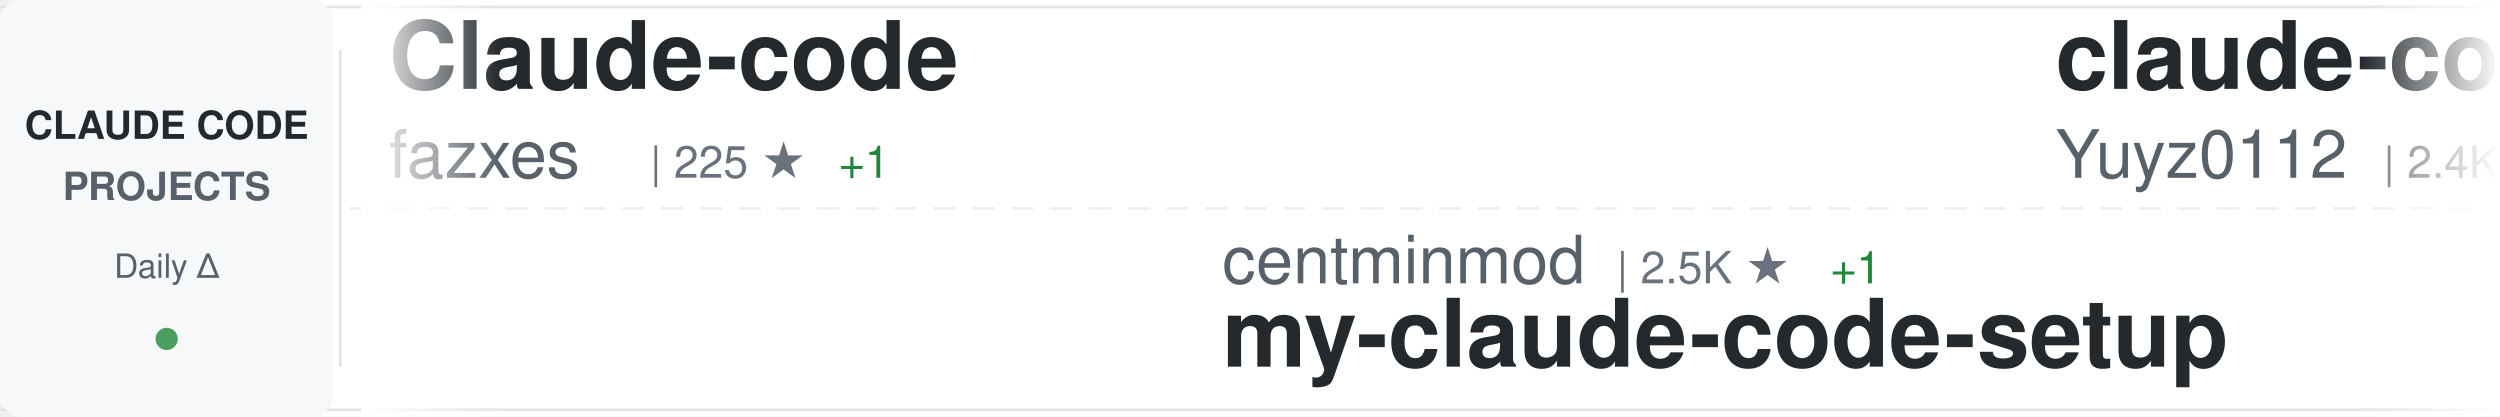
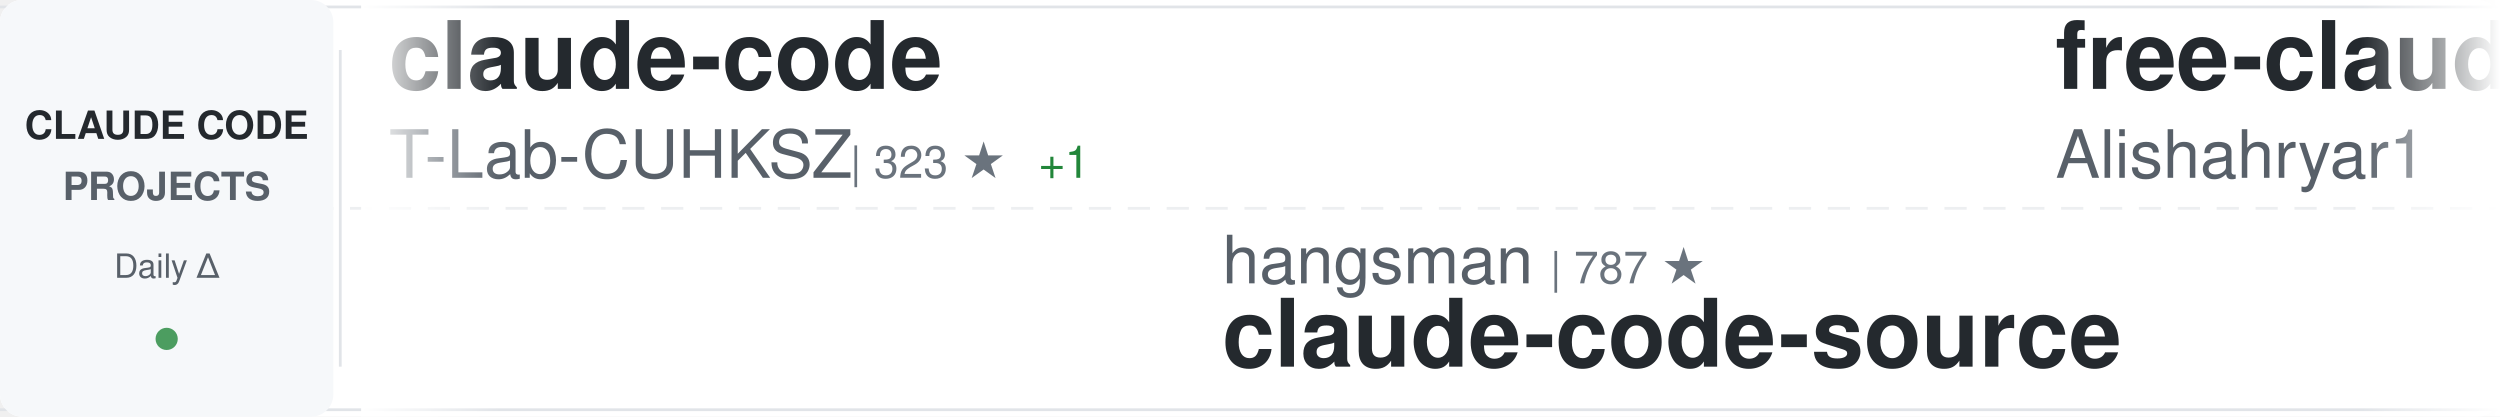
<svg xmlns="http://www.w3.org/2000/svg" width="900" height="150">
  <defs>
    <linearGradient id="awesomeLeftFade" x1="0%" y1="0%" x2="100%" y2="0%">
      <stop offset="0%" style="stop-color:#ffffff;stop-opacity:1" />
      <stop offset="100%" style="stop-color:#ffffff;stop-opacity:0" />
    </linearGradient>
    <linearGradient id="awesomeRightFade" x1="0%" y1="0%" x2="100%" y2="0%">
      <stop offset="0%" style="stop-color:#ffffff;stop-opacity:0" />
      <stop offset="100%" style="stop-color:#ffffff;stop-opacity:1" />
    </linearGradient>
  </defs>
  <rect width="900" height="150" fill="#ffffff" rx="8" />
  <rect x="0" y="2" width="900" height="1" fill="#e1e4e8" />
  <rect x="0" y="147" width="900" height="1" fill="#e1e4e8" />
  <line x1="0" y1="75" x2="900" y2="75" stroke="#e1e4e8" stroke-width="1" stroke-dasharray="8 6" opacity="0.6" />
  <rect x="0" y="0" width="120" height="150" fill="#f6f8fa" rx="8" />
  <text x="60" y="50" font-family="-apple-system, BlinkMacSystemFont, 'Segoe UI', Helvetica, Arial, sans-serif" font-size="14" font-weight="600" fill="#24292e" text-anchor="middle">CLAUDE CODE</text>
  <text x="60" y="72" font-family="-apple-system, BlinkMacSystemFont, 'Segoe UI', Helvetica, Arial, sans-serif" font-size="14" font-weight="600" fill="#586069" text-anchor="middle">PROJECTS</text>
  <text x="60" y="100" font-family="-apple-system, BlinkMacSystemFont, 'Segoe UI', Helvetica, Arial, sans-serif" font-size="12" font-weight="500" fill="#586069" text-anchor="middle">Daily Δ</text>
  <circle cx="60" cy="122" r="4" fill="#22863a" opacity="0.8" />
  <rect x="122" y="18" width="1" height="114" fill="#e1e4e8" />
  <clipPath id="awesomeTickerClip">
    <rect x="130" y="0" width="770" height="150" />
  </clipPath>
  <g clip-path="url(#awesomeTickerClip)">
    <g id="awesomeTickerItems">
      <animateTransform attributeName="transform" attributeType="XML" type="translate" from="0 0" to="-3000 0" dur="54s" repeatCount="indefinite" />
      <g transform="translate(0, 0)">
-         <text x="140" y="32" font-family="-apple-system, BlinkMacSystemFont, 'Segoe UI', Helvetica, Arial, sans-serif" font-size="34" font-weight="600" fill="#24292e">Claude-code</text>
-         <text x="140" y="64" font-family="-apple-system, BlinkMacSystemFont, 'Segoe UI', Helvetica, Arial, sans-serif" font-size="24" font-weight="400" fill="#586069">fazxes</text>
-         <text x="234" y="64" font-family="-apple-system, BlinkMacSystemFont, 'Segoe UI', Helvetica, Arial, sans-serif" font-size="16" font-weight="500" fill="#6a737d">| 225 ★</text>
-         <text x="302" y="64" font-family="-apple-system, BlinkMacSystemFont, 'Segoe UI', Helvetica, Arial, sans-serif" font-size="16" font-weight="500" fill="#22863a"> +1</text>
+         <text x="140" y="32" font-family="-apple-system, BlinkMacSystemFont, 'Segoe UI', Helvetica, Arial, sans-serif" font-size="34" font-weight="600" fill="#24292e">claude-code</text>
+         <text x="140" y="64" font-family="-apple-system, BlinkMacSystemFont, 'Segoe UI', Helvetica, Arial, sans-serif" font-size="24" font-weight="400" fill="#586069">T-Lab-CUHKSZ</text>
+         <text x="306" y="64" font-family="-apple-system, BlinkMacSystemFont, 'Segoe UI', Helvetica, Arial, sans-serif" font-size="16" font-weight="500" fill="#6a737d">| 323 ★</text>
+         <text x="374" y="64" font-family="-apple-system, BlinkMacSystemFont, 'Segoe UI', Helvetica, Arial, sans-serif" font-size="16" font-weight="500" fill="#22863a"> +1</text>
      </g>
      <g transform="translate(300, 0)">
-         <text x="140" y="102" font-family="-apple-system, BlinkMacSystemFont, 'Segoe UI', Helvetica, Arial, sans-serif" font-size="24" font-weight="400" fill="#586069">centminmod</text>
-         <text x="282" y="102" font-family="-apple-system, BlinkMacSystemFont, 'Segoe UI', Helvetica, Arial, sans-serif" font-size="16" font-weight="500" fill="#6a737d">| 2.5K ★</text>
-         <text x="359" y="102" font-family="-apple-system, BlinkMacSystemFont, 'Segoe UI', Helvetica, Arial, sans-serif" font-size="16" font-weight="500" fill="#22863a"> +1</text>
-         <text x="140" y="132" font-family="-apple-system, BlinkMacSystemFont, 'Segoe UI', Helvetica, Arial, sans-serif" font-size="34" font-weight="600" fill="#24292e">my-claude-code-setup</text>
+         <text x="140" y="102" font-family="-apple-system, BlinkMacSystemFont, 'Segoe UI', Helvetica, Arial, sans-serif" font-size="24" font-weight="400" fill="#586069">hangsman</text>
+         <text x="258" y="102" font-family="-apple-system, BlinkMacSystemFont, 'Segoe UI', Helvetica, Arial, sans-serif" font-size="16" font-weight="500" fill="#6a737d">| 787 ★</text>
+         <text x="140" y="132" font-family="-apple-system, BlinkMacSystemFont, 'Segoe UI', Helvetica, Arial, sans-serif" font-size="34" font-weight="600" fill="#24292e">claude-code-source</text>
      </g>
      <g transform="translate(600, 0)">
-         <text x="140" y="32" font-family="-apple-system, BlinkMacSystemFont, 'Segoe UI', Helvetica, Arial, sans-serif" font-size="34" font-weight="600" fill="#24292e">claude-code-reverse</text>
-         <text x="140" y="64" font-family="-apple-system, BlinkMacSystemFont, 'Segoe UI', Helvetica, Arial, sans-serif" font-size="24" font-weight="400" fill="#586069">Yuyz0112</text>
-         <text x="258" y="64" font-family="-apple-system, BlinkMacSystemFont, 'Segoe UI', Helvetica, Arial, sans-serif" font-size="16" font-weight="500" fill="#6a737d">| 2.4K ★</text>
+         <text x="140" y="32" font-family="-apple-system, BlinkMacSystemFont, 'Segoe UI', Helvetica, Arial, sans-serif" font-size="34" font-weight="600" fill="#24292e">free-claude-code</text>
+         <text x="140" y="64" font-family="-apple-system, BlinkMacSystemFont, 'Segoe UI', Helvetica, Arial, sans-serif" font-size="24" font-weight="400" fill="#586069">Alishahryar1</text>
+         <text x="306" y="64" font-family="-apple-system, BlinkMacSystemFont, 'Segoe UI', Helvetica, Arial, sans-serif" font-size="16" font-weight="500" fill="#6a737d">| 39.3K ★</text>
+         <text x="392" y="64" font-family="-apple-system, BlinkMacSystemFont, 'Segoe UI', Helvetica, Arial, sans-serif" font-size="16" font-weight="500" fill="#22863a"> +160</text>
      </g>
      <g transform="translate(900, 0)">
-         <text x="140" y="102" font-family="-apple-system, BlinkMacSystemFont, 'Segoe UI', Helvetica, Arial, sans-serif" font-size="24" font-weight="400" fill="#586069">anthropics</text>
-         <text x="282" y="102" font-family="-apple-system, BlinkMacSystemFont, 'Segoe UI', Helvetica, Arial, sans-serif" font-size="16" font-weight="500" fill="#6a737d">| 900 ★</text>
-         <text x="350" y="102" font-family="-apple-system, BlinkMacSystemFont, 'Segoe UI', Helvetica, Arial, sans-serif" font-size="16" font-weight="500" fill="#22863a"> +1</text>
-         <text x="140" y="132" font-family="-apple-system, BlinkMacSystemFont, 'Segoe UI', Helvetica, Arial, sans-serif" font-size="34" font-weight="600" fill="#24292e">claude-code-base-action</text>
+         <text x="140" y="102" font-family="-apple-system, BlinkMacSystemFont, 'Segoe UI', Helvetica, Arial, sans-serif" font-size="24" font-weight="400" fill="#586069">ykdojo</text>
+         <text x="234" y="102" font-family="-apple-system, BlinkMacSystemFont, 'Segoe UI', Helvetica, Arial, sans-serif" font-size="16" font-weight="500" fill="#6a737d">| 9.1K ★</text>
+         <text x="311" y="102" font-family="-apple-system, BlinkMacSystemFont, 'Segoe UI', Helvetica, Arial, sans-serif" font-size="16" font-weight="500" fill="#22863a"> +43</text>
+         <text x="140" y="132" font-family="-apple-system, BlinkMacSystemFont, 'Segoe UI', Helvetica, Arial, sans-serif" font-size="34" font-weight="600" fill="#24292e">claude-code-tips</text>
      </g>
      <g transform="translate(1200, 0)">
        <text x="140" y="32" font-family="-apple-system, BlinkMacSystemFont, 'Segoe UI', Helvetica, Arial, sans-serif" font-size="34" font-weight="600" fill="#24292e">claude-code</text>
-         <text x="140" y="64" font-family="-apple-system, BlinkMacSystemFont, 'Segoe UI', Helvetica, Arial, sans-serif" font-size="24" font-weight="400" fill="#586069">Tinkeringg-Lab</text>
-         <text x="330" y="64" font-family="-apple-system, BlinkMacSystemFont, 'Segoe UI', Helvetica, Arial, sans-serif" font-size="16" font-weight="500" fill="#6a737d">| 210 ★</text>
+         <text x="140" y="64" font-family="-apple-system, BlinkMacSystemFont, 'Segoe UI', Helvetica, Arial, sans-serif" font-size="24" font-weight="400" fill="#586069">xorespesp</text>
+         <text x="270" y="64" font-family="-apple-system, BlinkMacSystemFont, 'Segoe UI', Helvetica, Arial, sans-serif" font-size="16" font-weight="500" fill="#6a737d">| 228 ★</text>
      </g>
      <g transform="translate(1500, 0)">
-         <text x="140" y="102" font-family="-apple-system, BlinkMacSystemFont, 'Segoe UI', Helvetica, Arial, sans-serif" font-size="24" font-weight="400" fill="#586069">Yeachan-Heo</text>
-         <text x="294" y="102" font-family="-apple-system, BlinkMacSystemFont, 'Segoe UI', Helvetica, Arial, sans-serif" font-size="16" font-weight="500" fill="#6a737d">| 37.6K ★</text>
-         <text x="380" y="102" font-family="-apple-system, BlinkMacSystemFont, 'Segoe UI', Helvetica, Arial, sans-serif" font-size="16" font-weight="500" fill="#22863a"> +55</text>
-         <text x="140" y="132" font-family="-apple-system, BlinkMacSystemFont, 'Segoe UI', Helvetica, Arial, sans-serif" font-size="34" font-weight="600" fill="#24292e">oh-my-claudecode</text>
+         <text x="140" y="102" font-family="-apple-system, BlinkMacSystemFont, 'Segoe UI', Helvetica, Arial, sans-serif" font-size="24" font-weight="400" fill="#586069">VoltAgent</text>
+         <text x="270" y="102" font-family="-apple-system, BlinkMacSystemFont, 'Segoe UI', Helvetica, Arial, sans-serif" font-size="16" font-weight="500" fill="#6a737d">| 23.1K ★</text>
+         <text x="356" y="102" font-family="-apple-system, BlinkMacSystemFont, 'Segoe UI', Helvetica, Arial, sans-serif" font-size="16" font-weight="500" fill="#22863a"> +53</text>
+         <text x="140" y="132" font-family="-apple-system, BlinkMacSystemFont, 'Segoe UI', Helvetica, Arial, sans-serif" font-size="34" font-weight="600" fill="#24292e">awesome-claude-code-suba...</text>
      </g>
      <g transform="translate(1800, 0)">
-         <text x="140" y="32" font-family="-apple-system, BlinkMacSystemFont, 'Segoe UI', Helvetica, Arial, sans-serif" font-size="34" font-weight="600" fill="#24292e">claude-code-from-scratch</text>
-         <text x="140" y="64" font-family="-apple-system, BlinkMacSystemFont, 'Segoe UI', Helvetica, Arial, sans-serif" font-size="24" font-weight="400" fill="#586069">Windy3f3f3f3f</text>
-         <text x="318" y="64" font-family="-apple-system, BlinkMacSystemFont, 'Segoe UI', Helvetica, Arial, sans-serif" font-size="16" font-weight="500" fill="#6a737d">| 2.2K ★</text>
-         <text x="395" y="64" font-family="-apple-system, BlinkMacSystemFont, 'Segoe UI', Helvetica, Arial, sans-serif" font-size="16" font-weight="500" fill="#22863a"> +18</text>
+         <text x="140" y="32" font-family="-apple-system, BlinkMacSystemFont, 'Segoe UI', Helvetica, Arial, sans-serif" font-size="34" font-weight="600" fill="#24292e">pi-vs-claude-code</text>
+         <text x="140" y="64" font-family="-apple-system, BlinkMacSystemFont, 'Segoe UI', Helvetica, Arial, sans-serif" font-size="24" font-weight="400" fill="#586069">disler</text>
+         <text x="234" y="64" font-family="-apple-system, BlinkMacSystemFont, 'Segoe UI', Helvetica, Arial, sans-serif" font-size="16" font-weight="500" fill="#6a737d">| 1.5K ★</text>
+         <text x="311" y="64" font-family="-apple-system, BlinkMacSystemFont, 'Segoe UI', Helvetica, Arial, sans-serif" font-size="16" font-weight="500" fill="#22863a"> +3</text>
      </g>
      <g transform="translate(2100, 0)">
-         <text x="140" y="102" font-family="-apple-system, BlinkMacSystemFont, 'Segoe UI', Helvetica, Arial, sans-serif" font-size="24" font-weight="400" fill="#586069">xorespesp</text>
-         <text x="270" y="102" font-family="-apple-system, BlinkMacSystemFont, 'Segoe UI', Helvetica, Arial, sans-serif" font-size="16" font-weight="500" fill="#6a737d">| 228 ★</text>
-         <text x="140" y="132" font-family="-apple-system, BlinkMacSystemFont, 'Segoe UI', Helvetica, Arial, sans-serif" font-size="34" font-weight="600" fill="#24292e">claude-code</text>
+         <text x="140" y="102" font-family="-apple-system, BlinkMacSystemFont, 'Segoe UI', Helvetica, Arial, sans-serif" font-size="24" font-weight="400" fill="#586069">alirezarezvani</text>
+         <text x="330" y="102" font-family="-apple-system, BlinkMacSystemFont, 'Segoe UI', Helvetica, Arial, sans-serif" font-size="16" font-weight="500" fill="#6a737d">| 21.8K ★</text>
+         <text x="416" y="102" font-family="-apple-system, BlinkMacSystemFont, 'Segoe UI', Helvetica, Arial, sans-serif" font-size="16" font-weight="500" fill="#22863a"> +219</text>
+         <text x="140" y="132" font-family="-apple-system, BlinkMacSystemFont, 'Segoe UI', Helvetica, Arial, sans-serif" font-size="34" font-weight="600" fill="#24292e">claude-skills</text>
      </g>
      <g transform="translate(2400, 0)">
-         <text x="140" y="32" font-family="-apple-system, BlinkMacSystemFont, 'Segoe UI', Helvetica, Arial, sans-serif" font-size="34" font-weight="600" fill="#24292e">claude-code-showcase</text>
-         <text x="140" y="64" font-family="-apple-system, BlinkMacSystemFont, 'Segoe UI', Helvetica, Arial, sans-serif" font-size="24" font-weight="400" fill="#586069">ChrisWiles</text>
-         <text x="282" y="64" font-family="-apple-system, BlinkMacSystemFont, 'Segoe UI', Helvetica, Arial, sans-serif" font-size="16" font-weight="500" fill="#6a737d">| 6.0K ★</text>
-         <text x="359" y="64" font-family="-apple-system, BlinkMacSystemFont, 'Segoe UI', Helvetica, Arial, sans-serif" font-size="16" font-weight="500" fill="#22863a"> +3</text>
+         <text x="140" y="32" font-family="-apple-system, BlinkMacSystemFont, 'Segoe UI', Helvetica, Arial, sans-serif" font-size="34" font-weight="600" fill="#24292e">oh-my-claudecode</text>
+         <text x="140" y="64" font-family="-apple-system, BlinkMacSystemFont, 'Segoe UI', Helvetica, Arial, sans-serif" font-size="24" font-weight="400" fill="#586069">Yeachan-Heo</text>
+         <text x="294" y="64" font-family="-apple-system, BlinkMacSystemFont, 'Segoe UI', Helvetica, Arial, sans-serif" font-size="16" font-weight="500" fill="#6a737d">| 37.6K ★</text>
+         <text x="380" y="64" font-family="-apple-system, BlinkMacSystemFont, 'Segoe UI', Helvetica, Arial, sans-serif" font-size="16" font-weight="500" fill="#22863a"> +50</text>
      </g>
      <g transform="translate(2700, 0)">
-         <text x="140" y="102" font-family="-apple-system, BlinkMacSystemFont, 'Segoe UI', Helvetica, Arial, sans-serif" font-size="24" font-weight="400" fill="#586069">VILA-Lab</text>
-         <text x="258" y="102" font-family="-apple-system, BlinkMacSystemFont, 'Segoe UI', Helvetica, Arial, sans-serif" font-size="16" font-weight="500" fill="#6a737d">| 1.8K ★</text>
-         <text x="335" y="102" font-family="-apple-system, BlinkMacSystemFont, 'Segoe UI', Helvetica, Arial, sans-serif" font-size="16" font-weight="500" fill="#22863a"> +5</text>
-         <text x="140" y="132" font-family="-apple-system, BlinkMacSystemFont, 'Segoe UI', Helvetica, Arial, sans-serif" font-size="34" font-weight="600" fill="#24292e">Dive-into-Claude-Code</text>
+         <text x="140" y="102" font-family="-apple-system, BlinkMacSystemFont, 'Segoe UI', Helvetica, Arial, sans-serif" font-size="24" font-weight="400" fill="#586069">777genius</text>
+         <text x="270" y="102" font-family="-apple-system, BlinkMacSystemFont, 'Segoe UI', Helvetica, Arial, sans-serif" font-size="16" font-weight="500" fill="#6a737d">| 919 ★</text>
+         <text x="140" y="132" font-family="-apple-system, BlinkMacSystemFont, 'Segoe UI', Helvetica, Arial, sans-serif" font-size="34" font-weight="600" fill="#24292e">claude-code-source-code</text>
      </g>
      <g transform="translate(3000, 0)">
-         <text x="140" y="32" font-family="-apple-system, BlinkMacSystemFont, 'Segoe UI', Helvetica, Arial, sans-serif" font-size="34" font-weight="600" fill="#24292e">Claude-code</text>
-         <text x="140" y="64" font-family="-apple-system, BlinkMacSystemFont, 'Segoe UI', Helvetica, Arial, sans-serif" font-size="24" font-weight="400" fill="#586069">fazxes</text>
-         <text x="234" y="64" font-family="-apple-system, BlinkMacSystemFont, 'Segoe UI', Helvetica, Arial, sans-serif" font-size="16" font-weight="500" fill="#6a737d">| 225 ★</text>
-         <text x="302" y="64" font-family="-apple-system, BlinkMacSystemFont, 'Segoe UI', Helvetica, Arial, sans-serif" font-size="16" font-weight="500" fill="#22863a"> +1</text>
+         <text x="140" y="32" font-family="-apple-system, BlinkMacSystemFont, 'Segoe UI', Helvetica, Arial, sans-serif" font-size="34" font-weight="600" fill="#24292e">claude-code</text>
+         <text x="140" y="64" font-family="-apple-system, BlinkMacSystemFont, 'Segoe UI', Helvetica, Arial, sans-serif" font-size="24" font-weight="400" fill="#586069">T-Lab-CUHKSZ</text>
+         <text x="306" y="64" font-family="-apple-system, BlinkMacSystemFont, 'Segoe UI', Helvetica, Arial, sans-serif" font-size="16" font-weight="500" fill="#6a737d">| 323 ★</text>
+         <text x="374" y="64" font-family="-apple-system, BlinkMacSystemFont, 'Segoe UI', Helvetica, Arial, sans-serif" font-size="16" font-weight="500" fill="#22863a"> +1</text>
      </g>
      <g transform="translate(3300, 0)">
-         <text x="140" y="102" font-family="-apple-system, BlinkMacSystemFont, 'Segoe UI', Helvetica, Arial, sans-serif" font-size="24" font-weight="400" fill="#586069">centminmod</text>
-         <text x="282" y="102" font-family="-apple-system, BlinkMacSystemFont, 'Segoe UI', Helvetica, Arial, sans-serif" font-size="16" font-weight="500" fill="#6a737d">| 2.5K ★</text>
-         <text x="359" y="102" font-family="-apple-system, BlinkMacSystemFont, 'Segoe UI', Helvetica, Arial, sans-serif" font-size="16" font-weight="500" fill="#22863a"> +1</text>
-         <text x="140" y="132" font-family="-apple-system, BlinkMacSystemFont, 'Segoe UI', Helvetica, Arial, sans-serif" font-size="34" font-weight="600" fill="#24292e">my-claude-code-setup</text>
+         <text x="140" y="102" font-family="-apple-system, BlinkMacSystemFont, 'Segoe UI', Helvetica, Arial, sans-serif" font-size="24" font-weight="400" fill="#586069">hangsman</text>
+         <text x="258" y="102" font-family="-apple-system, BlinkMacSystemFont, 'Segoe UI', Helvetica, Arial, sans-serif" font-size="16" font-weight="500" fill="#6a737d">| 787 ★</text>
+         <text x="140" y="132" font-family="-apple-system, BlinkMacSystemFont, 'Segoe UI', Helvetica, Arial, sans-serif" font-size="34" font-weight="600" fill="#24292e">claude-code-source</text>
      </g>
      <g transform="translate(3600, 0)">
-         <text x="140" y="32" font-family="-apple-system, BlinkMacSystemFont, 'Segoe UI', Helvetica, Arial, sans-serif" font-size="34" font-weight="600" fill="#24292e">claude-code-reverse</text>
-         <text x="140" y="64" font-family="-apple-system, BlinkMacSystemFont, 'Segoe UI', Helvetica, Arial, sans-serif" font-size="24" font-weight="400" fill="#586069">Yuyz0112</text>
-         <text x="258" y="64" font-family="-apple-system, BlinkMacSystemFont, 'Segoe UI', Helvetica, Arial, sans-serif" font-size="16" font-weight="500" fill="#6a737d">| 2.4K ★</text>
+         <text x="140" y="32" font-family="-apple-system, BlinkMacSystemFont, 'Segoe UI', Helvetica, Arial, sans-serif" font-size="34" font-weight="600" fill="#24292e">free-claude-code</text>
+         <text x="140" y="64" font-family="-apple-system, BlinkMacSystemFont, 'Segoe UI', Helvetica, Arial, sans-serif" font-size="24" font-weight="400" fill="#586069">Alishahryar1</text>
+         <text x="306" y="64" font-family="-apple-system, BlinkMacSystemFont, 'Segoe UI', Helvetica, Arial, sans-serif" font-size="16" font-weight="500" fill="#6a737d">| 39.3K ★</text>
+         <text x="392" y="64" font-family="-apple-system, BlinkMacSystemFont, 'Segoe UI', Helvetica, Arial, sans-serif" font-size="16" font-weight="500" fill="#22863a"> +160</text>
      </g>
      <g transform="translate(3900, 0)">
-         <text x="140" y="102" font-family="-apple-system, BlinkMacSystemFont, 'Segoe UI', Helvetica, Arial, sans-serif" font-size="24" font-weight="400" fill="#586069">anthropics</text>
-         <text x="282" y="102" font-family="-apple-system, BlinkMacSystemFont, 'Segoe UI', Helvetica, Arial, sans-serif" font-size="16" font-weight="500" fill="#6a737d">| 900 ★</text>
-         <text x="350" y="102" font-family="-apple-system, BlinkMacSystemFont, 'Segoe UI', Helvetica, Arial, sans-serif" font-size="16" font-weight="500" fill="#22863a"> +1</text>
-         <text x="140" y="132" font-family="-apple-system, BlinkMacSystemFont, 'Segoe UI', Helvetica, Arial, sans-serif" font-size="34" font-weight="600" fill="#24292e">claude-code-base-action</text>
+         <text x="140" y="102" font-family="-apple-system, BlinkMacSystemFont, 'Segoe UI', Helvetica, Arial, sans-serif" font-size="24" font-weight="400" fill="#586069">ykdojo</text>
+         <text x="234" y="102" font-family="-apple-system, BlinkMacSystemFont, 'Segoe UI', Helvetica, Arial, sans-serif" font-size="16" font-weight="500" fill="#6a737d">| 9.1K ★</text>
+         <text x="311" y="102" font-family="-apple-system, BlinkMacSystemFont, 'Segoe UI', Helvetica, Arial, sans-serif" font-size="16" font-weight="500" fill="#22863a"> +43</text>
+         <text x="140" y="132" font-family="-apple-system, BlinkMacSystemFont, 'Segoe UI', Helvetica, Arial, sans-serif" font-size="34" font-weight="600" fill="#24292e">claude-code-tips</text>
      </g>
    </g>
  </g>
  <rect x="130" y="0" width="50" height="150" fill="url(#awesomeLeftFade)" />
  <rect x="850" y="0" width="50" height="150" fill="url(#awesomeRightFade)" />
</svg>
